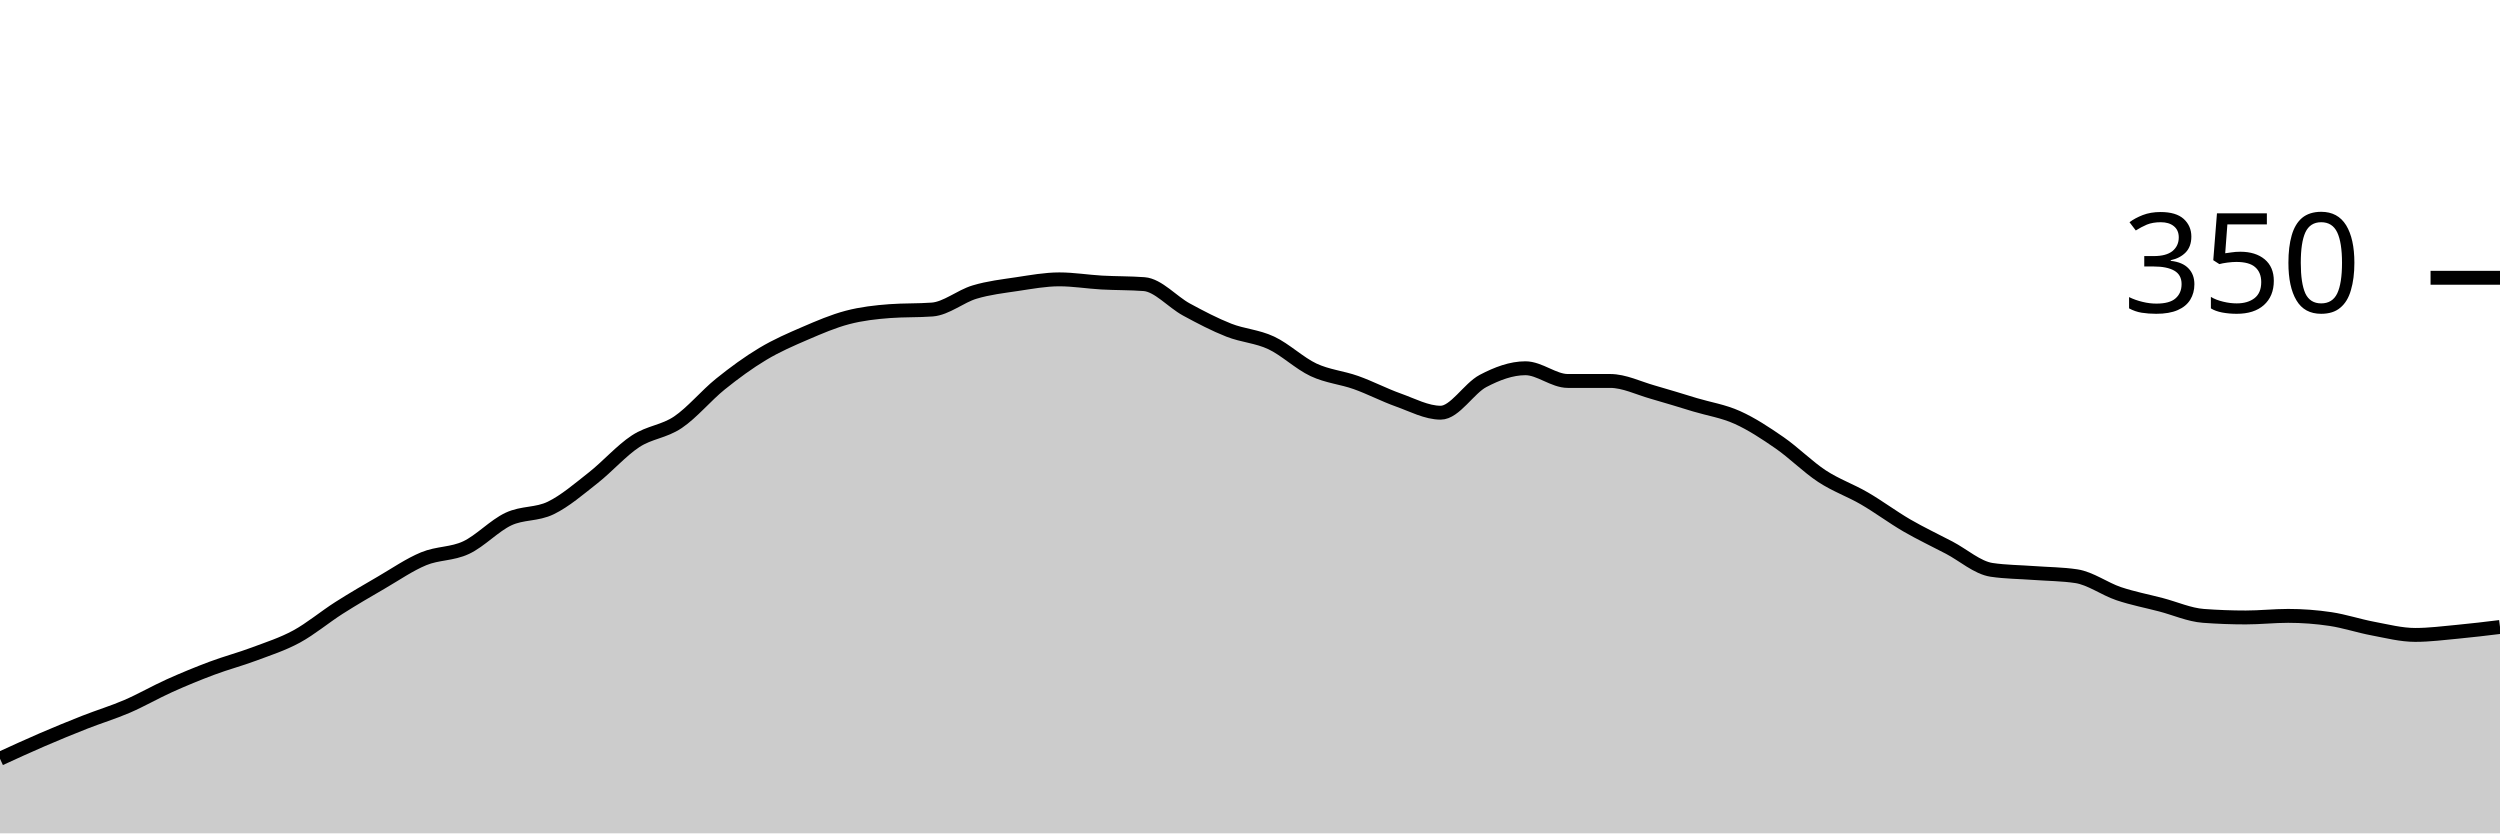
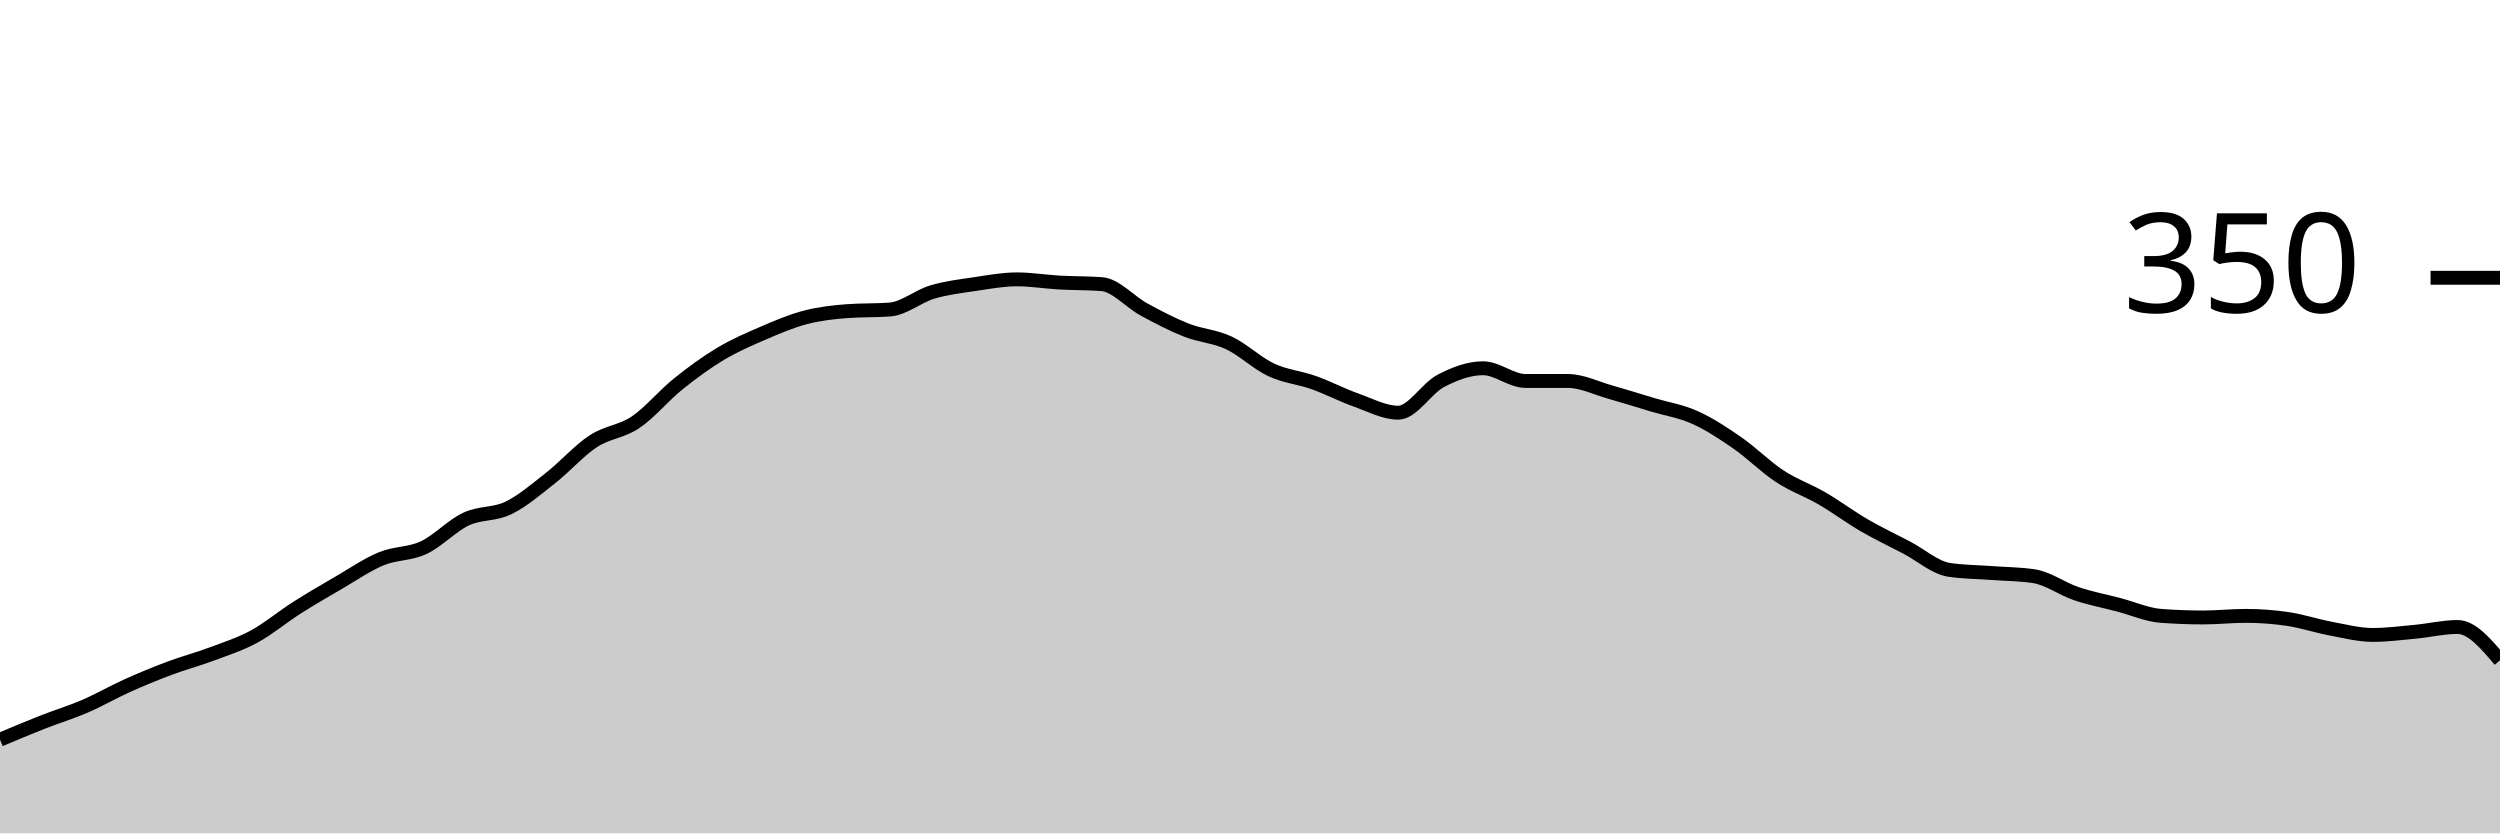
<svg xmlns="http://www.w3.org/2000/svg" viewBox="0 0 180 60">
  <g transform="translate(0,20)">
-     <path class="area" fill="rgba(0, 0, 0, 0.2)" d="M0,34.629C1.017,34.162,2.034,33.695,3.051,33.257C4.068,32.819,5.085,32.4,6.102,32C7.119,31.6,8.136,31.295,9.153,30.857C10.169,30.419,11.186,29.829,12.203,29.371C13.22,28.914,14.237,28.495,15.254,28.114C16.271,27.733,17.288,27.467,18.305,27.086C19.322,26.705,20.339,26.381,21.356,25.829C22.373,25.276,23.39,24.419,24.407,23.771C25.424,23.124,26.441,22.533,27.458,21.943C28.475,21.352,29.492,20.648,30.508,20.229C31.525,19.81,32.542,19.905,33.559,19.429C34.576,18.952,35.593,17.848,36.61,17.371C37.627,16.895,38.644,17.067,39.661,16.571C40.678,16.076,41.695,15.2,42.712,14.4C43.729,13.6,44.746,12.438,45.763,11.771C46.78,11.105,47.797,11.086,48.814,10.4C49.831,9.714,50.847,8.476,51.864,7.657C52.881,6.838,53.898,6.095,54.915,5.486C55.932,4.876,56.949,4.438,57.966,4C58.983,3.562,60,3.124,61.017,2.857C62.034,2.59,63.051,2.476,64.068,2.4C65.085,2.324,66.102,2.362,67.119,2.286C68.136,2.21,69.153,1.333,70.169,1.029C71.186,0.724,72.203,0.61,73.22,0.457C74.237,0.305,75.254,0.114,76.271,0.114C77.288,0.114,78.305,0.286,79.322,0.343C80.339,0.4,81.356,0.381,82.373,0.457C83.39,0.533,84.407,1.733,85.424,2.286C86.441,2.838,87.458,3.371,88.475,3.771C89.492,4.171,90.508,4.21,91.525,4.686C92.542,5.162,93.559,6.152,94.576,6.629C95.593,7.105,96.61,7.181,97.627,7.543C98.644,7.905,99.661,8.438,100.678,8.8C101.695,9.162,102.712,9.714,103.729,9.714C104.746,9.714,105.763,7.962,106.78,7.429C107.797,6.895,108.814,6.514,109.831,6.514C110.847,6.514,111.864,7.429,112.881,7.429C113.898,7.429,114.915,7.429,115.932,7.429C116.949,7.429,117.966,7.943,118.983,8.229C120,8.514,121.017,8.838,122.034,9.143C123.051,9.448,124.068,9.6,125.085,10.057C126.102,10.514,127.119,11.181,128.136,11.886C129.153,12.59,130.169,13.619,131.186,14.286C132.203,14.952,133.22,15.295,134.237,15.886C135.254,16.476,136.271,17.238,137.288,17.829C138.305,18.419,139.322,18.895,140.339,19.429C141.356,19.962,142.373,20.876,143.39,21.029C144.407,21.181,145.424,21.181,146.441,21.257C147.458,21.333,148.475,21.333,149.492,21.486C150.508,21.638,151.525,22.4,152.542,22.743C153.559,23.086,154.576,23.276,155.593,23.543C156.61,23.81,157.627,24.267,158.644,24.343C159.661,24.419,160.678,24.457,161.695,24.457C162.712,24.457,163.729,24.343,164.746,24.343C165.763,24.343,166.78,24.419,167.797,24.571C168.814,24.724,169.831,25.067,170.847,25.257C171.864,25.448,172.881,25.714,173.898,25.714C174.915,25.714,175.932,25.581,176.949,25.486C177.966,25.39,178.983,25.267,180,25.143L180,40C178.983,40,177.966,40,176.949,40C175.932,40,174.915,40,173.898,40C172.881,40,171.864,40,170.847,40C169.831,40,168.814,40,167.797,40C166.78,40,165.763,40,164.746,40C163.729,40,162.712,40,161.695,40C160.678,40,159.661,40,158.644,40C157.627,40,156.61,40,155.593,40C154.576,40,153.559,40,152.542,40C151.525,40,150.508,40,149.492,40C148.475,40,147.458,40,146.441,40C145.424,40,144.407,40,143.39,40C142.373,40,141.356,40,140.339,40C139.322,40,138.305,40,137.288,40C136.271,40,135.254,40,134.237,40C133.22,40,132.203,40,131.186,40C130.169,40,129.153,40,128.136,40C127.119,40,126.102,40,125.085,40C124.068,40,123.051,40,122.034,40C121.017,40,120,40,118.983,40C117.966,40,116.949,40,115.932,40C114.915,40,113.898,40,112.881,40C111.864,40,110.847,40,109.831,40C108.814,40,107.797,40,106.78,40C105.763,40,104.746,40,103.729,40C102.712,40,101.695,40,100.678,40C99.661,40,98.644,40,97.627,40C96.61,40,95.593,40,94.576,40C93.559,40,92.542,40,91.525,40C90.508,40,89.492,40,88.475,40C87.458,40,86.441,40,85.424,40C84.407,40,83.39,40,82.373,40C81.356,40,80.339,40,79.322,40C78.305,40,77.288,40,76.271,40C75.254,40,74.237,40,73.22,40C72.203,40,71.186,40,70.169,40C69.153,40,68.136,40,67.119,40C66.102,40,65.085,40,64.068,40C63.051,40,62.034,40,61.017,40C60,40,58.983,40,57.966,40C56.949,40,55.932,40,54.915,40C53.898,40,52.881,40,51.864,40C50.847,40,49.831,40,48.814,40C47.797,40,46.78,40,45.763,40C44.746,40,43.729,40,42.712,40C41.695,40,40.678,40,39.661,40C38.644,40,37.627,40,36.61,40C35.593,40,34.576,40,33.559,40C32.542,40,31.525,40,30.508,40C29.492,40,28.475,40,27.458,40C26.441,40,25.424,40,24.407,40C23.39,40,22.373,40,21.356,40C20.339,40,19.322,40,18.305,40C17.288,40,16.271,40,15.254,40C14.237,40,13.22,40,12.203,40C11.186,40,10.169,40,9.153,40C8.136,40,7.119,40,6.102,40C5.085,40,4.068,40,3.051,40C2.034,40,1.017,40,0,40Z" />
-     <path class="line" stroke="black" fill="none" d="M0,34.629C1.017,34.162,2.034,33.695,3.051,33.257C4.068,32.819,5.085,32.4,6.102,32C7.119,31.6,8.136,31.295,9.153,30.857C10.169,30.419,11.186,29.829,12.203,29.371C13.22,28.914,14.237,28.495,15.254,28.114C16.271,27.733,17.288,27.467,18.305,27.086C19.322,26.705,20.339,26.381,21.356,25.829C22.373,25.276,23.39,24.419,24.407,23.771C25.424,23.124,26.441,22.533,27.458,21.943C28.475,21.352,29.492,20.648,30.508,20.229C31.525,19.81,32.542,19.905,33.559,19.429C34.576,18.952,35.593,17.848,36.61,17.371C37.627,16.895,38.644,17.067,39.661,16.571C40.678,16.076,41.695,15.2,42.712,14.4C43.729,13.6,44.746,12.438,45.763,11.771C46.78,11.105,47.797,11.086,48.814,10.4C49.831,9.714,50.847,8.476,51.864,7.657C52.881,6.838,53.898,6.095,54.915,5.486C55.932,4.876,56.949,4.438,57.966,4C58.983,3.562,60,3.124,61.017,2.857C62.034,2.59,63.051,2.476,64.068,2.4C65.085,2.324,66.102,2.362,67.119,2.286C68.136,2.21,69.153,1.333,70.169,1.029C71.186,0.724,72.203,0.61,73.22,0.457C74.237,0.305,75.254,0.114,76.271,0.114C77.288,0.114,78.305,0.286,79.322,0.343C80.339,0.4,81.356,0.381,82.373,0.457C83.39,0.533,84.407,1.733,85.424,2.286C86.441,2.838,87.458,3.371,88.475,3.771C89.492,4.171,90.508,4.21,91.525,4.686C92.542,5.162,93.559,6.152,94.576,6.629C95.593,7.105,96.61,7.181,97.627,7.543C98.644,7.905,99.661,8.438,100.678,8.8C101.695,9.162,102.712,9.714,103.729,9.714C104.746,9.714,105.763,7.962,106.78,7.429C107.797,6.895,108.814,6.514,109.831,6.514C110.847,6.514,111.864,7.429,112.881,7.429C113.898,7.429,114.915,7.429,115.932,7.429C116.949,7.429,117.966,7.943,118.983,8.229C120,8.514,121.017,8.838,122.034,9.143C123.051,9.448,124.068,9.6,125.085,10.057C126.102,10.514,127.119,11.181,128.136,11.886C129.153,12.59,130.169,13.619,131.186,14.286C132.203,14.952,133.22,15.295,134.237,15.886C135.254,16.476,136.271,17.238,137.288,17.829C138.305,18.419,139.322,18.895,140.339,19.429C141.356,19.962,142.373,20.876,143.39,21.029C144.407,21.181,145.424,21.181,146.441,21.257C147.458,21.333,148.475,21.333,149.492,21.486C150.508,21.638,151.525,22.4,152.542,22.743C153.559,23.086,154.576,23.276,155.593,23.543C156.61,23.81,157.627,24.267,158.644,24.343C159.661,24.419,160.678,24.457,161.695,24.457C162.712,24.457,163.729,24.343,164.746,24.343C165.763,24.343,166.78,24.419,167.797,24.571C168.814,24.724,169.831,25.067,170.847,25.257C171.864,25.448,172.881,25.714,173.898,25.714C174.915,25.714,175.932,25.581,176.949,25.486C177.966,25.39,178.983,25.267,180,25.143" />
+     <path class="area" fill="rgba(0, 0, 0, 0.2)" d="M0,33.257C1.017,32.829,2.034,32.4,3.051,32C4.068,31.6,5.085,31.295,6.102,30.857C7.119,30.419,8.136,29.829,9.153,29.371C10.169,28.914,11.186,28.495,12.203,28.114C13.22,27.733,14.237,27.467,15.254,27.086C16.271,26.705,17.288,26.381,18.305,25.829C19.322,25.276,20.339,24.419,21.356,23.771C22.373,23.124,23.39,22.533,24.407,21.943C25.424,21.352,26.441,20.648,27.458,20.229C28.475,19.81,29.492,19.905,30.508,19.429C31.525,18.952,32.542,17.848,33.559,17.371C34.576,16.895,35.593,17.067,36.61,16.571C37.627,16.076,38.644,15.2,39.661,14.4C40.678,13.6,41.695,12.438,42.712,11.771C43.729,11.105,44.746,11.086,45.763,10.4C46.78,9.714,47.797,8.476,48.814,7.657C49.831,6.838,50.847,6.095,51.864,5.486C52.881,4.876,53.898,4.438,54.915,4C55.932,3.562,56.949,3.124,57.966,2.857C58.983,2.59,60,2.476,61.017,2.4C62.034,2.324,63.051,2.362,64.068,2.286C65.085,2.21,66.102,1.333,67.119,1.029C68.136,0.724,69.153,0.61,70.169,0.457C71.186,0.305,72.203,0.114,73.22,0.114C74.237,0.114,75.254,0.286,76.271,0.343C77.288,0.4,78.305,0.381,79.322,0.457C80.339,0.533,81.356,1.733,82.373,2.286C83.39,2.838,84.407,3.371,85.424,3.771C86.441,4.171,87.458,4.21,88.475,4.686C89.492,5.162,90.508,6.152,91.525,6.629C92.542,7.105,93.559,7.181,94.576,7.543C95.593,7.905,96.61,8.438,97.627,8.8C98.644,9.162,99.661,9.714,100.678,9.714C101.695,9.714,102.712,7.962,103.729,7.429C104.746,6.895,105.763,6.514,106.78,6.514C107.797,6.514,108.814,7.429,109.831,7.429C110.847,7.429,111.864,7.429,112.881,7.429C113.898,7.429,114.915,7.943,115.932,8.229C116.949,8.514,117.966,8.838,118.983,9.143C120,9.448,121.017,9.6,122.034,10.057C123.051,10.514,124.068,11.181,125.085,11.886C126.102,12.59,127.119,13.619,128.136,14.286C129.153,14.952,130.169,15.295,131.186,15.886C132.203,16.476,133.22,17.238,134.237,17.829C135.254,18.419,136.271,18.895,137.288,19.429C138.305,19.962,139.322,20.876,140.339,21.029C141.356,21.181,142.373,21.181,143.39,21.257C144.407,21.333,145.424,21.333,146.441,21.486C147.458,21.638,148.475,22.4,149.492,22.743C150.508,23.086,151.525,23.276,152.542,23.543C153.559,23.81,154.576,24.267,155.593,24.343C156.61,24.419,157.627,24.457,158.644,24.457C159.661,24.457,160.678,24.343,161.695,24.343C162.712,24.343,163.729,24.419,164.746,24.571C165.763,24.724,166.78,25.067,167.797,25.257C168.814,25.448,169.831,25.714,170.847,25.714C171.864,25.714,172.881,25.581,173.898,25.486C174.915,25.39,175.932,25.143,176.949,25.143C177.966,25.143,178.983,26.343,180,27.543L180,40C178.983,40,177.966,40,176.949,40C175.932,40,174.915,40,173.898,40C172.881,40,171.864,40,170.847,40C169.831,40,168.814,40,167.797,40C166.78,40,165.763,40,164.746,40C163.729,40,162.712,40,161.695,40C160.678,40,159.661,40,158.644,40C157.627,40,156.61,40,155.593,40C154.576,40,153.559,40,152.542,40C151.525,40,150.508,40,149.492,40C148.475,40,147.458,40,146.441,40C145.424,40,144.407,40,143.39,40C142.373,40,141.356,40,140.339,40C139.322,40,138.305,40,137.288,40C136.271,40,135.254,40,134.237,40C133.22,40,132.203,40,131.186,40C130.169,40,129.153,40,128.136,40C127.119,40,126.102,40,125.085,40C124.068,40,123.051,40,122.034,40C121.017,40,120,40,118.983,40C117.966,40,116.949,40,115.932,40C114.915,40,113.898,40,112.881,40C111.864,40,110.847,40,109.831,40C108.814,40,107.797,40,106.78,40C105.763,40,104.746,40,103.729,40C102.712,40,101.695,40,100.678,40C99.661,40,98.644,40,97.627,40C96.61,40,95.593,40,94.576,40C93.559,40,92.542,40,91.525,40C90.508,40,89.492,40,88.475,40C87.458,40,86.441,40,85.424,40C84.407,40,83.39,40,82.373,40C81.356,40,80.339,40,79.322,40C78.305,40,77.288,40,76.271,40C75.254,40,74.237,40,73.22,40C72.203,40,71.186,40,70.169,40C69.153,40,68.136,40,67.119,40C66.102,40,65.085,40,64.068,40C63.051,40,62.034,40,61.017,40C60,40,58.983,40,57.966,40C56.949,40,55.932,40,54.915,40C53.898,40,52.881,40,51.864,40C50.847,40,49.831,40,48.814,40C47.797,40,46.78,40,45.763,40C44.746,40,43.729,40,42.712,40C41.695,40,40.678,40,39.661,40C38.644,40,37.627,40,36.61,40C35.593,40,34.576,40,33.559,40C32.542,40,31.525,40,30.508,40C29.492,40,28.475,40,27.458,40C26.441,40,25.424,40,24.407,40C23.39,40,22.373,40,21.356,40C20.339,40,19.322,40,18.305,40C17.288,40,16.271,40,15.254,40C14.237,40,13.22,40,12.203,40C11.186,40,10.169,40,9.153,40C8.136,40,7.119,40,6.102,40C5.085,40,4.068,40,3.051,40C2.034,40,1.017,40,0,40Z" />
+     <path class="line" stroke="black" fill="none" d="M0,33.257C1.017,32.829,2.034,32.4,3.051,32C4.068,31.6,5.085,31.295,6.102,30.857C7.119,30.419,8.136,29.829,9.153,29.371C10.169,28.914,11.186,28.495,12.203,28.114C13.22,27.733,14.237,27.467,15.254,27.086C16.271,26.705,17.288,26.381,18.305,25.829C19.322,25.276,20.339,24.419,21.356,23.771C22.373,23.124,23.39,22.533,24.407,21.943C25.424,21.352,26.441,20.648,27.458,20.229C28.475,19.81,29.492,19.905,30.508,19.429C31.525,18.952,32.542,17.848,33.559,17.371C34.576,16.895,35.593,17.067,36.61,16.571C37.627,16.076,38.644,15.2,39.661,14.4C40.678,13.6,41.695,12.438,42.712,11.771C43.729,11.105,44.746,11.086,45.763,10.4C46.78,9.714,47.797,8.476,48.814,7.657C49.831,6.838,50.847,6.095,51.864,5.486C52.881,4.876,53.898,4.438,54.915,4C55.932,3.562,56.949,3.124,57.966,2.857C58.983,2.59,60,2.476,61.017,2.4C62.034,2.324,63.051,2.362,64.068,2.286C65.085,2.21,66.102,1.333,67.119,1.029C68.136,0.724,69.153,0.61,70.169,0.457C71.186,0.305,72.203,0.114,73.22,0.114C74.237,0.114,75.254,0.286,76.271,0.343C77.288,0.4,78.305,0.381,79.322,0.457C80.339,0.533,81.356,1.733,82.373,2.286C83.39,2.838,84.407,3.371,85.424,3.771C86.441,4.171,87.458,4.21,88.475,4.686C89.492,5.162,90.508,6.152,91.525,6.629C92.542,7.105,93.559,7.181,94.576,7.543C95.593,7.905,96.61,8.438,97.627,8.8C98.644,9.162,99.661,9.714,100.678,9.714C101.695,9.714,102.712,7.962,103.729,7.429C104.746,6.895,105.763,6.514,106.78,6.514C107.797,6.514,108.814,7.429,109.831,7.429C110.847,7.429,111.864,7.429,112.881,7.429C113.898,7.429,114.915,7.943,115.932,8.229C116.949,8.514,117.966,8.838,118.983,9.143C120,9.448,121.017,9.6,122.034,10.057C123.051,10.514,124.068,11.181,125.085,11.886C126.102,12.59,127.119,13.619,128.136,14.286C129.153,14.952,130.169,15.295,131.186,15.886C132.203,16.476,133.22,17.238,134.237,17.829C135.254,18.419,136.271,18.895,137.288,19.429C138.305,19.962,139.322,20.876,140.339,21.029C141.356,21.181,142.373,21.181,143.39,21.257C144.407,21.333,145.424,21.333,146.441,21.486C147.458,21.638,148.475,22.4,149.492,22.743C150.508,23.086,151.525,23.276,152.542,23.543C153.559,23.81,154.576,24.267,155.593,24.343C156.61,24.419,157.627,24.457,158.644,24.457C159.661,24.457,160.678,24.343,161.695,24.343C162.712,24.343,163.729,24.419,164.746,24.571C165.763,24.724,166.78,25.067,167.797,25.257C168.814,25.448,169.831,25.714,170.847,25.714C171.864,25.714,172.881,25.581,173.898,25.486C174.915,25.39,175.932,25.143,176.949,25.143C177.966,25.143,178.983,26.343,180,27.543" />
    <path class="axis-ceiling" stroke-width="1" stroke="black" fill="none" d="M175,0L180,0" />
    <text class="axis-ceiling-label" font-family="sans-serif" text-anchor="end" font-size="10px" x="170" y="2.5">350</text>
  </g>
</svg>
